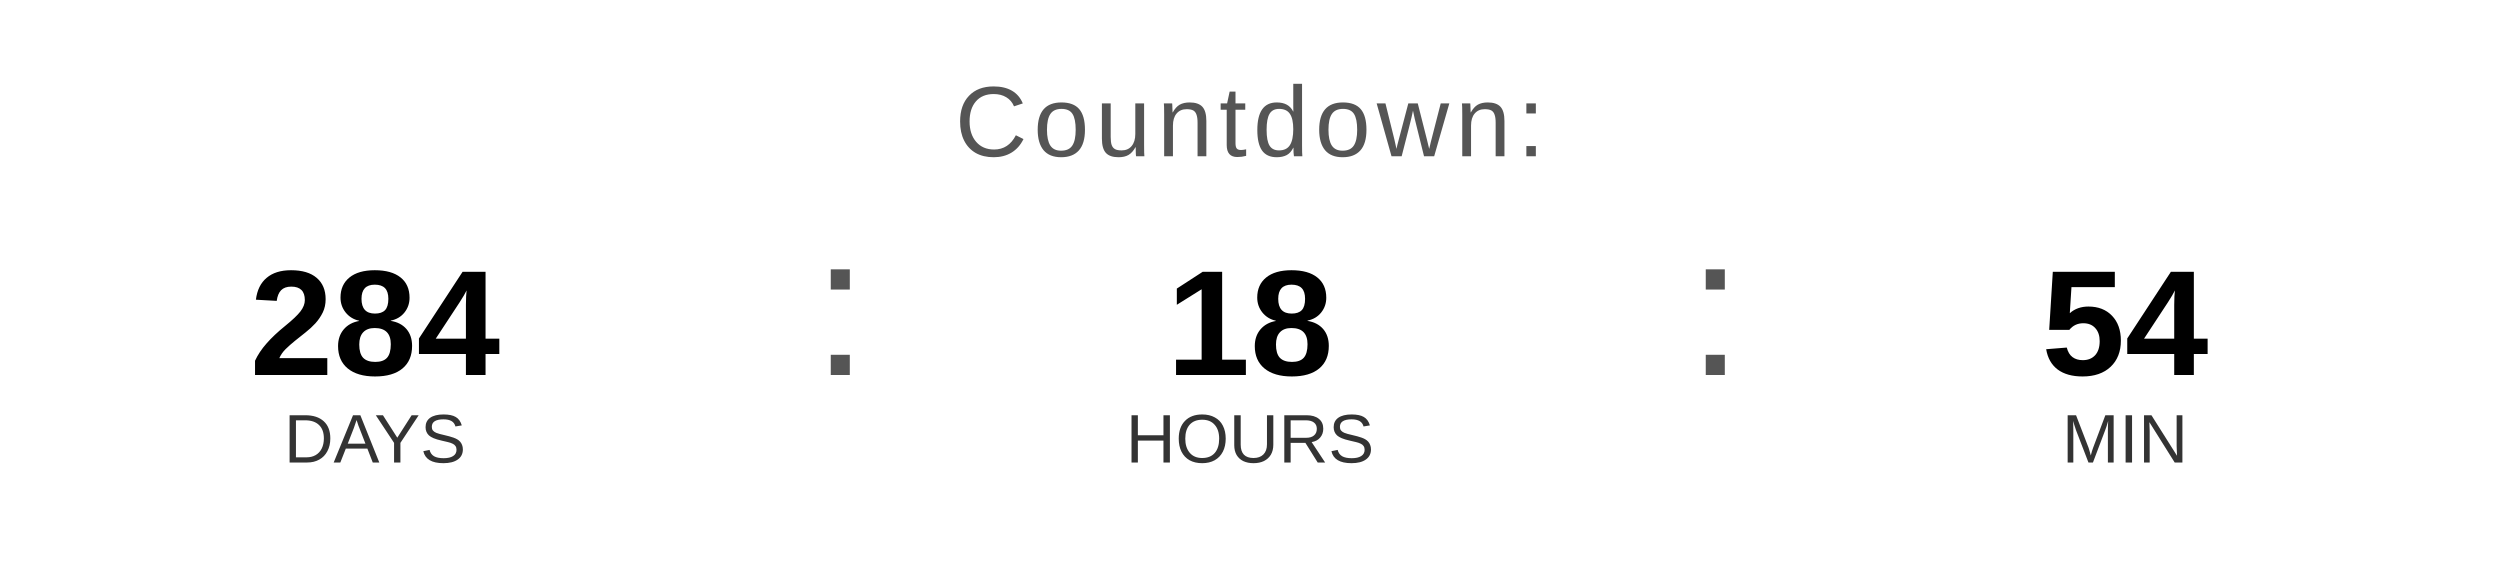
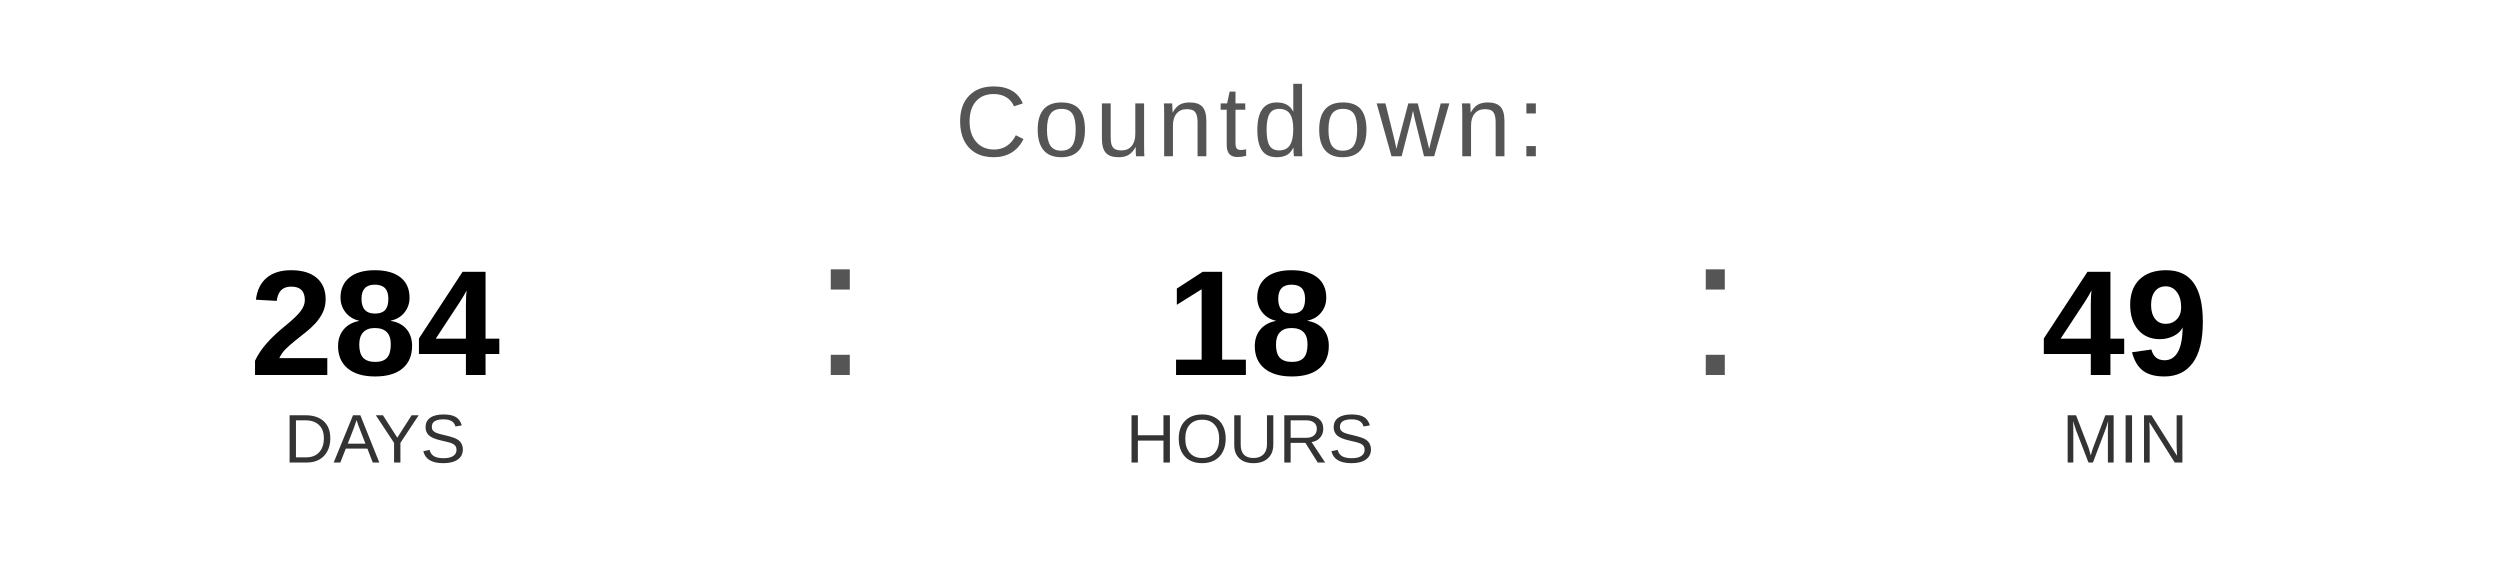
<svg xmlns="http://www.w3.org/2000/svg" width="400" height="90" viewBox="0 0 400 90">
  <text x="200" y="25" font-family="Arial, Helvetica, sans-serif" font-size="16" fill="#555555" text-anchor="middle" letter-spacing="1">
    Countdown:
  </text>
  <text x="60" y="60" font-family="Arial, Helvetica, sans-serif" font-size="24" font-weight="bold" fill="#000000" text-anchor="middle">284</text>
  <text x="60" y="74" font-family="Arial, Helvetica, sans-serif" font-size="11" fill="#333333" text-anchor="middle">DAYS</text>
  <text x="130" y="60" font-family="Arial, sans-serif" font-size="32" fill="#555555">:</text>
  <text x="200" y="60" font-family="Arial, Helvetica, sans-serif" font-size="24" font-weight="bold" fill="#000000" text-anchor="middle">18</text>
  <text x="200" y="74" font-family="Arial, Helvetica, sans-serif" font-size="11" fill="#333333" text-anchor="middle">HOURS</text>
  <text x="270" y="60" font-family="Arial, sans-serif" font-size="32" fill="#555555">:</text>
-   <text x="340" y="60" font-family="Arial, Helvetica, sans-serif" font-size="24" font-weight="bold" fill="#000000" text-anchor="middle">54</text>
+   <text x="340" y="60" font-family="Arial, Helvetica, sans-serif" font-size="24" font-weight="bold" fill="#000000" text-anchor="middle">49</text>
  <text x="340" y="74" font-family="Arial, Helvetica, sans-serif" font-size="11" fill="#333333" text-anchor="middle">MIN</text>
</svg>
